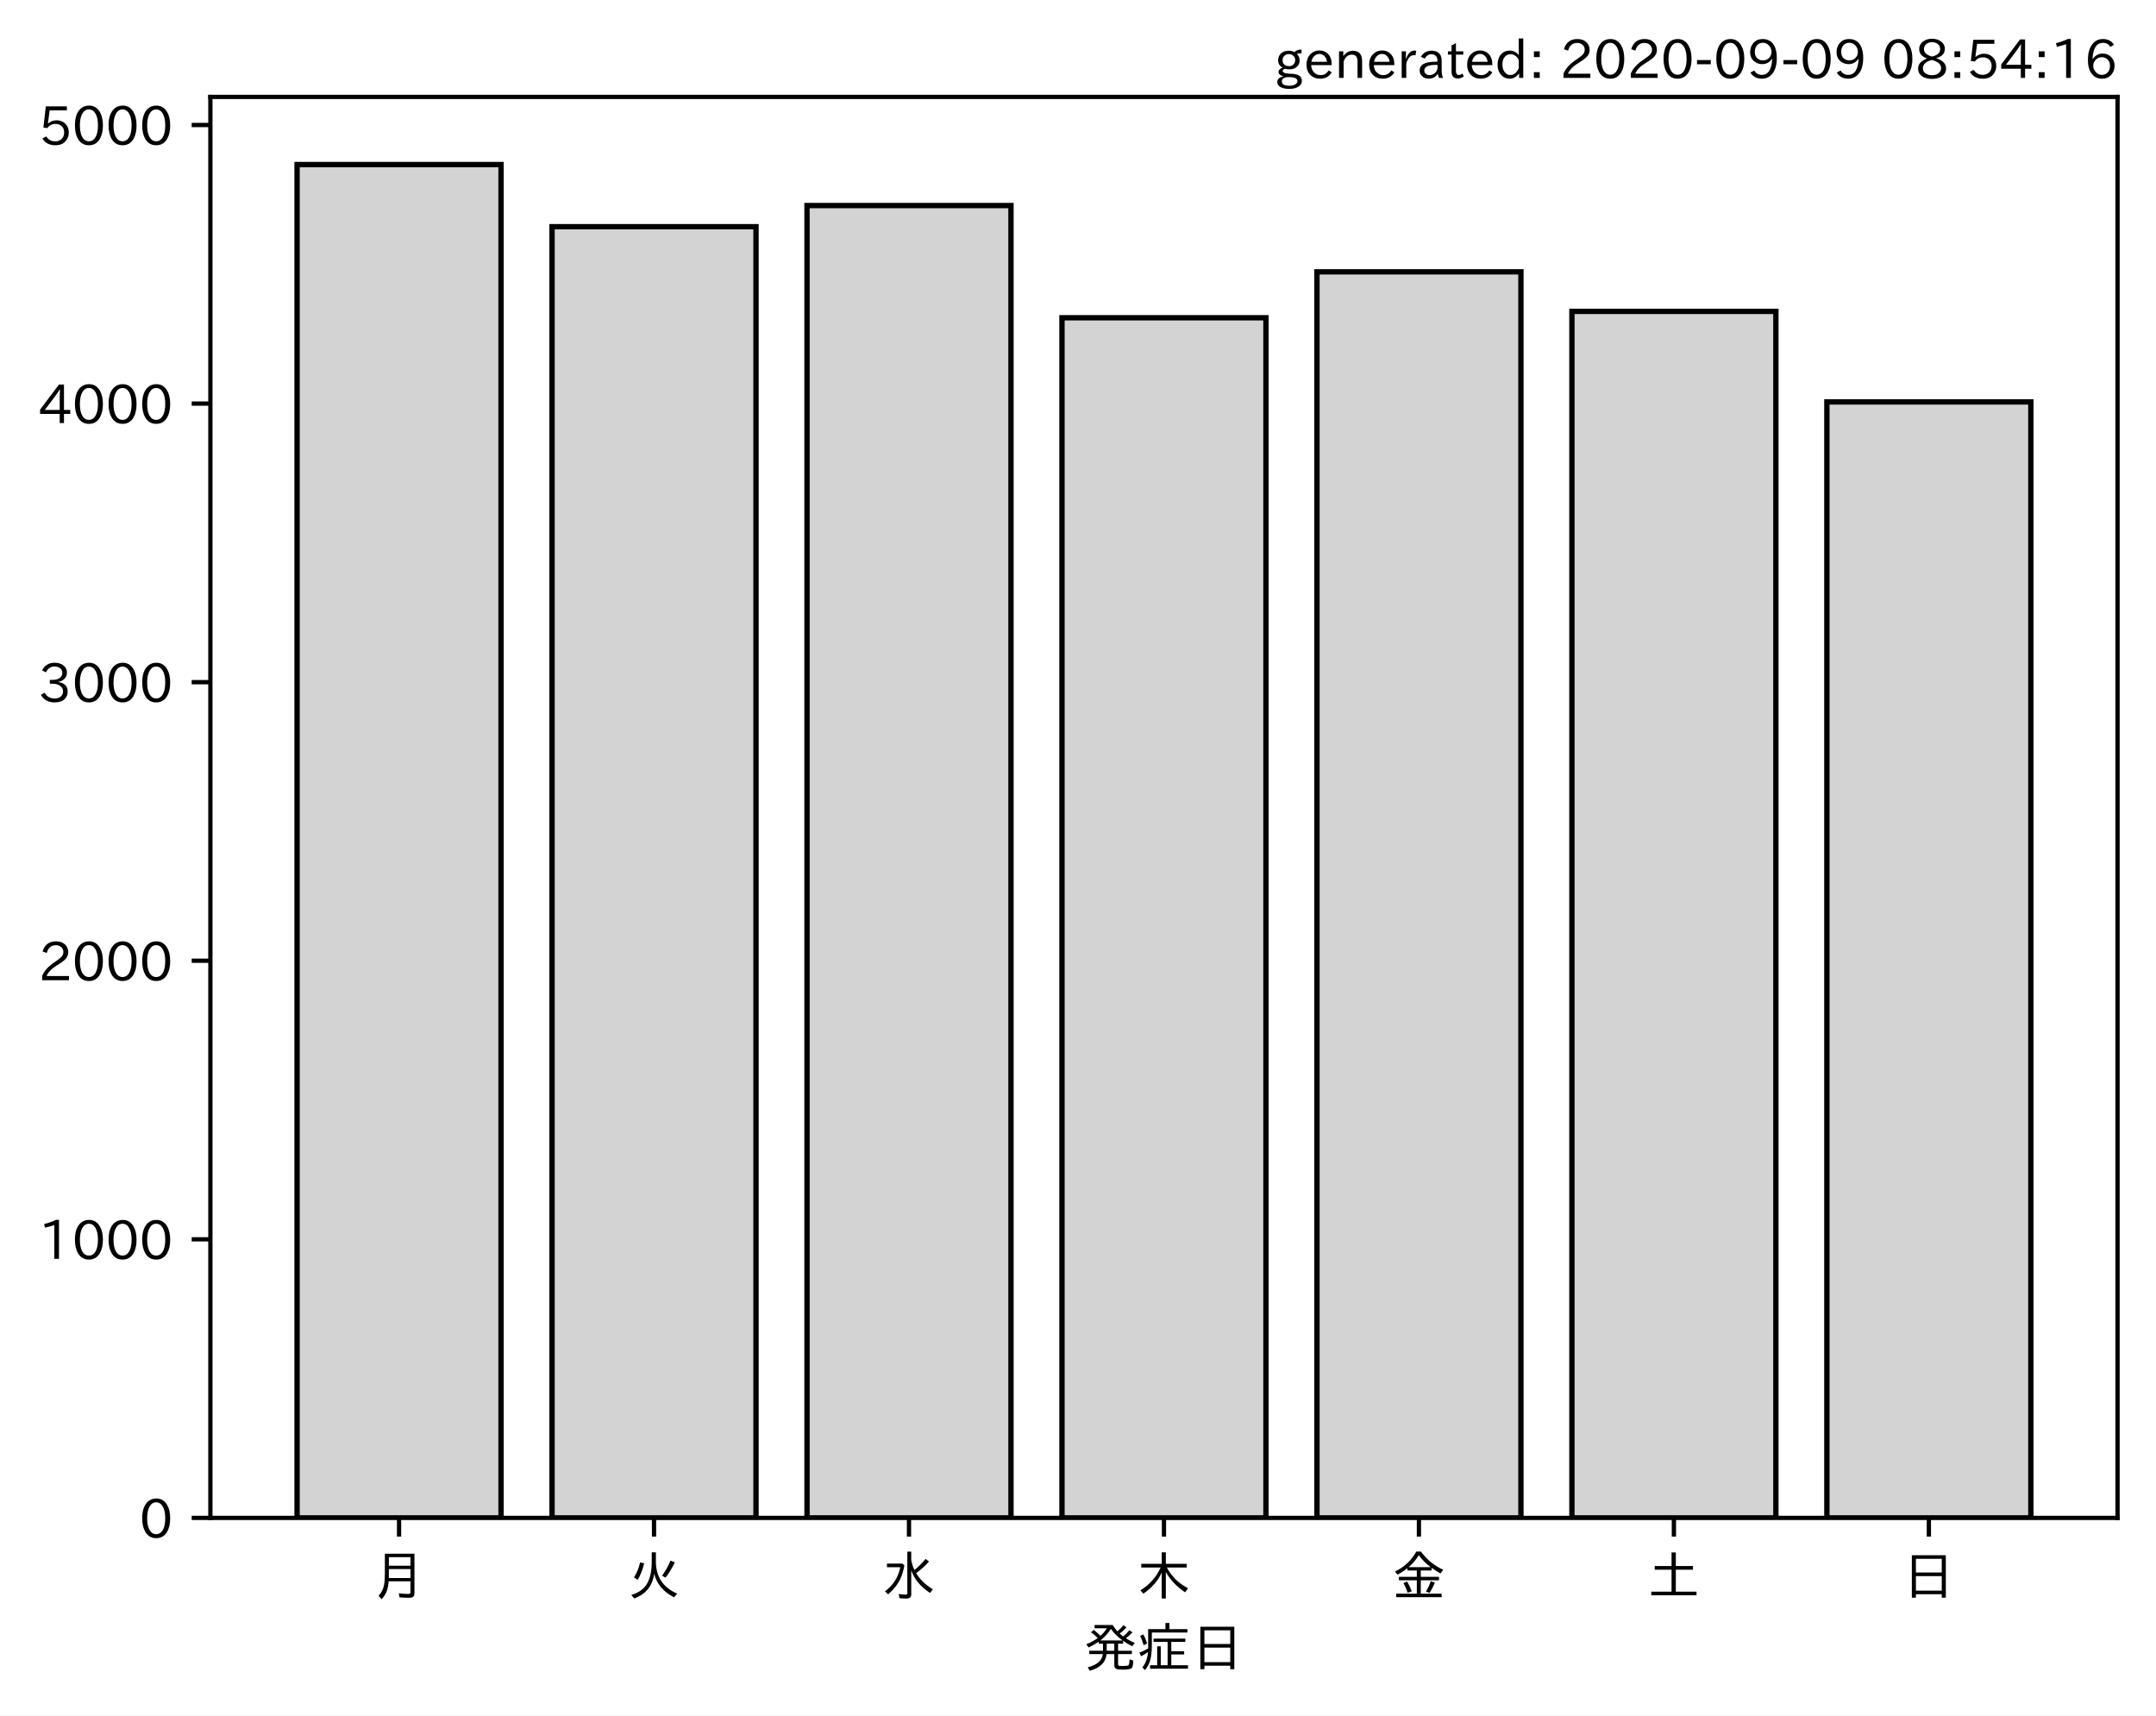
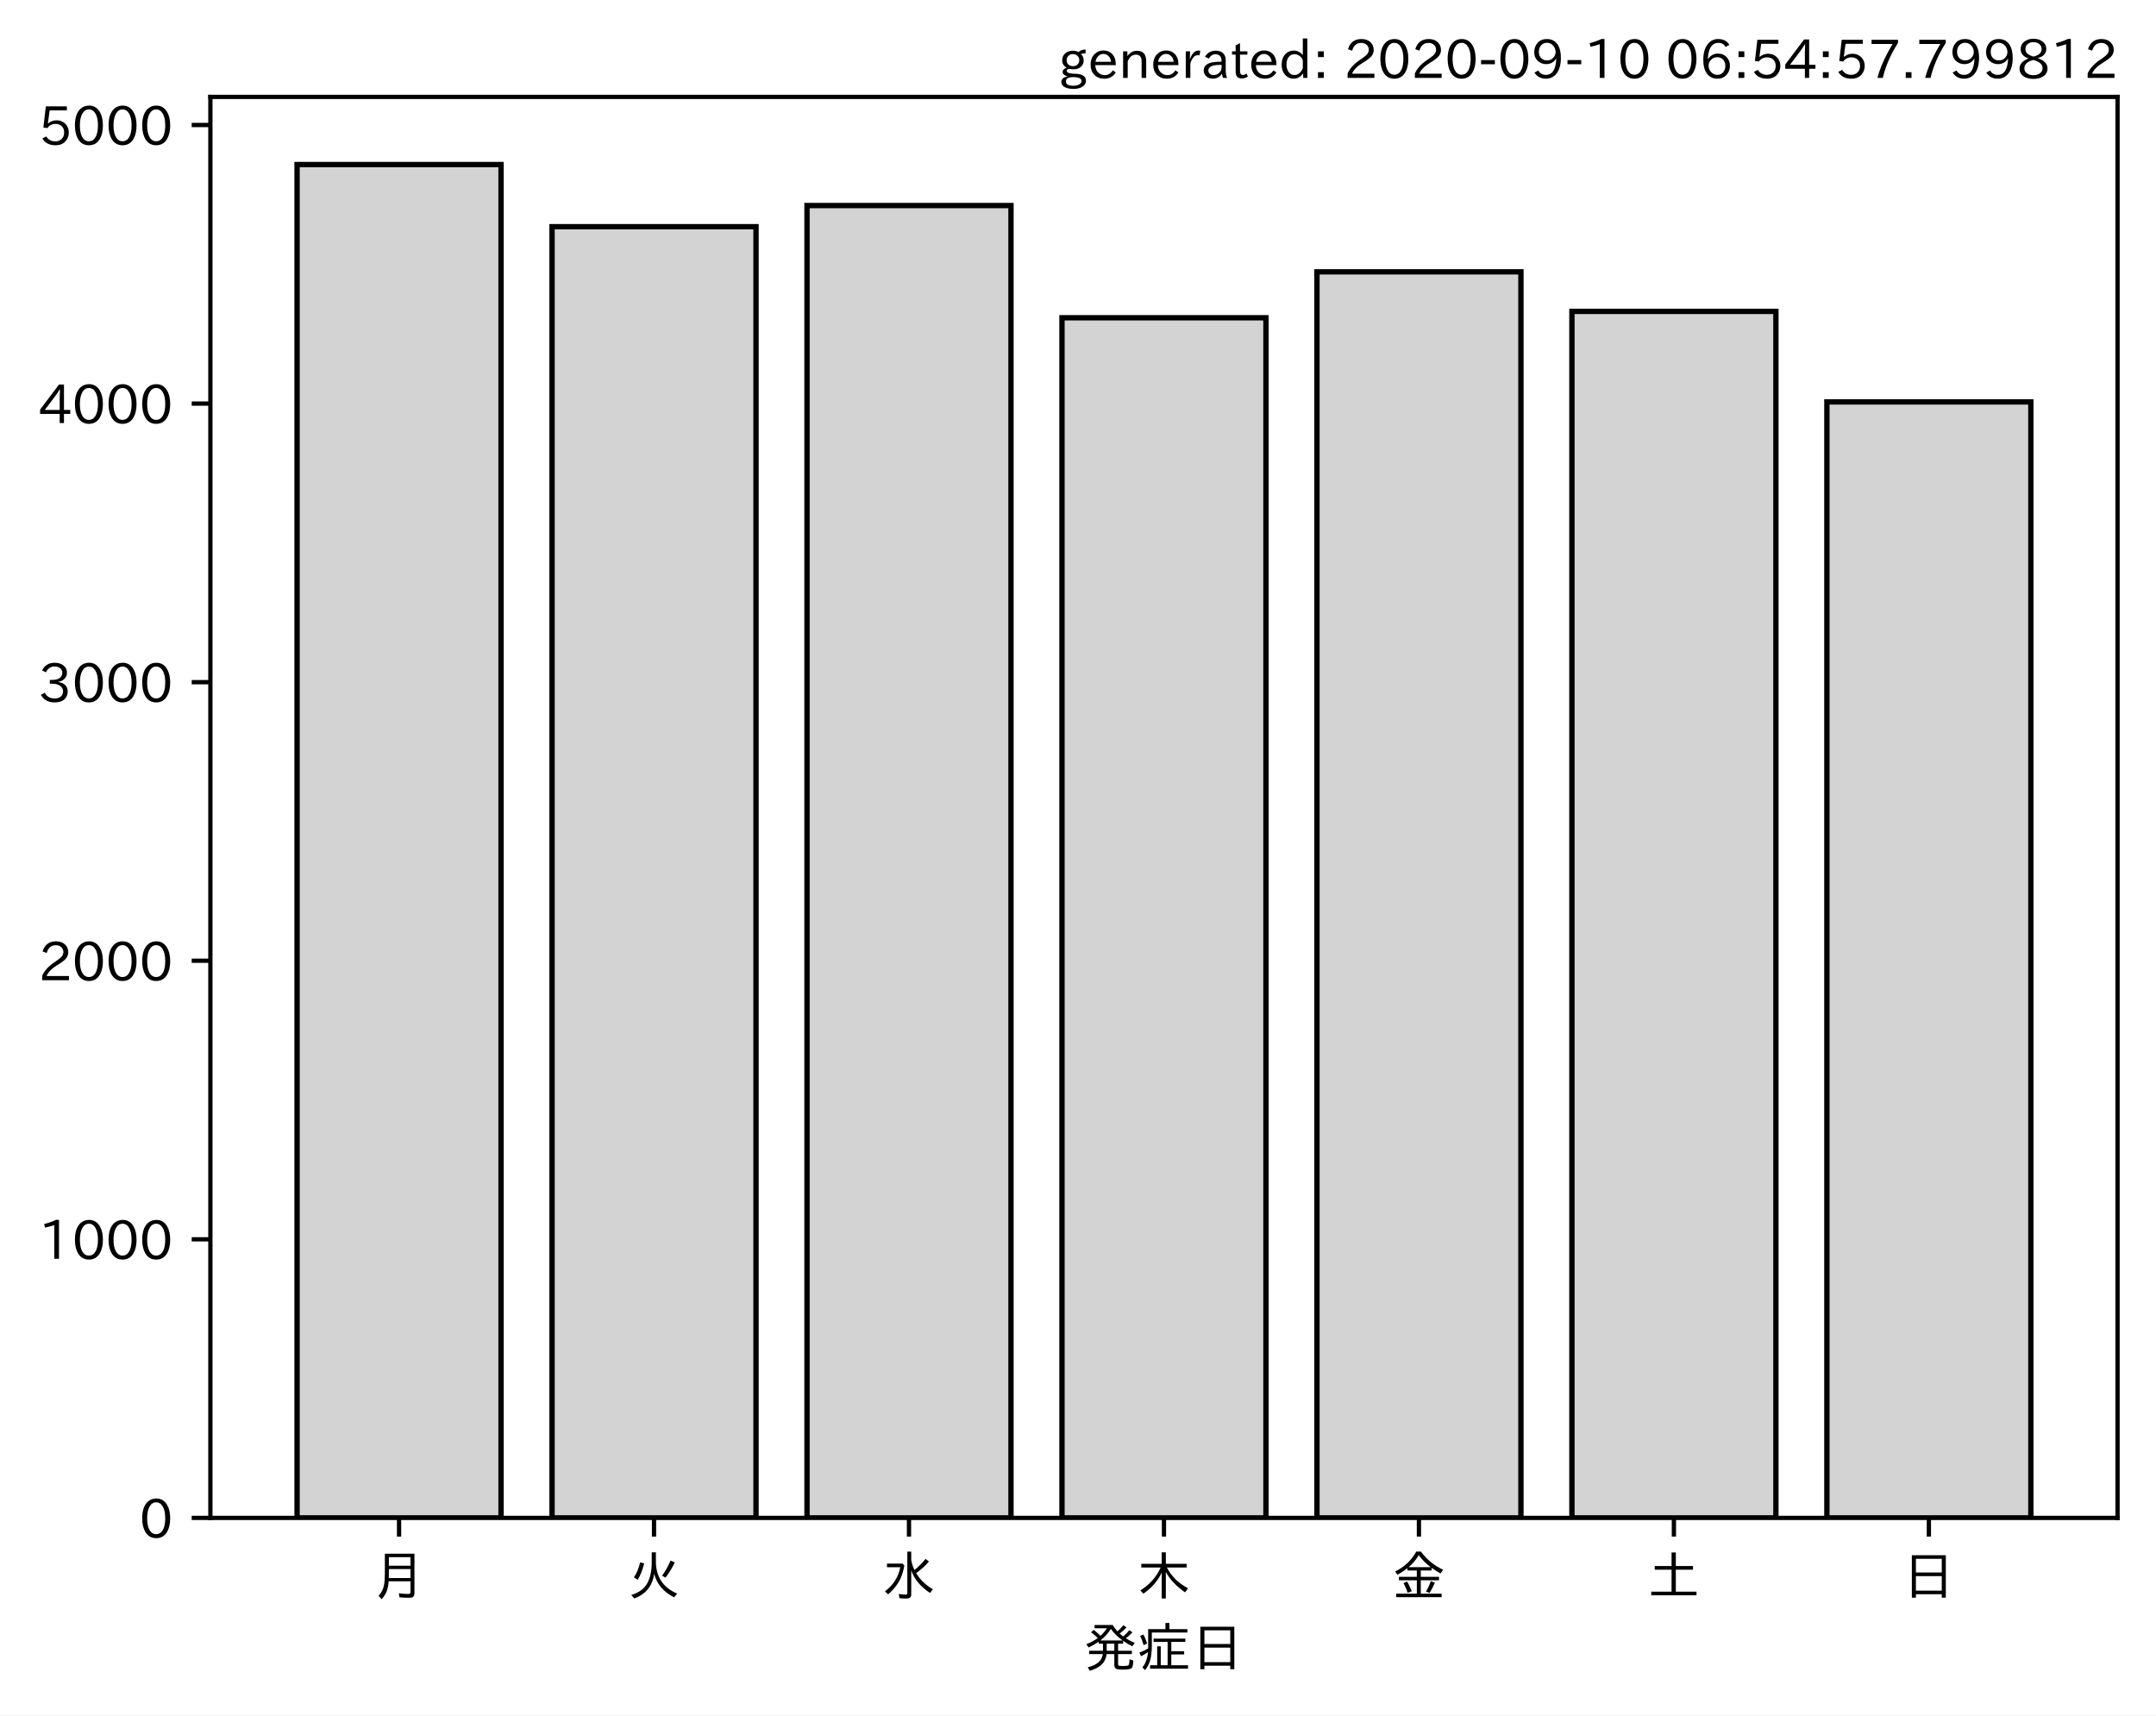
<svg xmlns="http://www.w3.org/2000/svg" xmlns:xlink="http://www.w3.org/1999/xlink" height="321.24pt" version="1.1" viewBox="0 0 403.714 321.24" width="403.714pt">
  <defs>
    <style type="text/css">*{stroke-linecap:butt;stroke-linejoin:round;}</style>
  </defs>
  <g id="figure_1">
    <g id="patch_1">
      <path d="M 0 321.24  L 403.714 321.24  L 403.714 0  L 0 0  z " style="fill:#ffffff;" />
    </g>
    <g id="axes_1">
      <g id="patch_2">
        <path d="M 39.394 284.259  L 396.514 284.259  L 396.514 18.147  L 39.394 18.147  z " style="fill:#ffffff;" />
      </g>
      <g id="patch_3">
-         <path clip-path="url(#pf9d8c137aa)" d="M 55.626 284.259  L 93.821 284.259  L 93.821 30.819  L 55.626 30.819  z " style="fill:#d3d3d3;stroke:#000000;stroke-linejoin:miter;" />
+         <path clip-path="url(#pf69cc0f875)" d="M 55.626 284.259  L 93.821 284.259  L 93.821 30.819  L 55.626 30.819  z " style="fill:#d3d3d3;stroke:#000000;stroke-linejoin:miter;" />
      </g>
      <g id="patch_4">
-         <path clip-path="url(#pf9d8c137aa)" d="M 103.37 284.259  L 141.564 284.259  L 141.564 42.452  L 103.37 42.452  z " style="fill:#d3d3d3;stroke:#000000;stroke-linejoin:miter;" />
+         <path clip-path="url(#pf69cc0f875)" d="M 103.37 284.259  L 141.564 284.259  L 141.564 42.452  L 103.37 42.452  z " style="fill:#d3d3d3;stroke:#000000;stroke-linejoin:miter;" />
      </g>
      <g id="patch_5">
-         <path clip-path="url(#pf9d8c137aa)" d="M 151.113 284.259  L 189.308 284.259  L 189.308 38.488  L 151.113 38.488  z " style="fill:#d3d3d3;stroke:#000000;stroke-linejoin:miter;" />
+         <path clip-path="url(#pf69cc0f875)" d="M 151.113 284.259  L 189.308 284.259  L 189.308 38.488  L 151.113 38.488  z " style="fill:#d3d3d3;stroke:#000000;stroke-linejoin:miter;" />
      </g>
      <g id="patch_6">
-         <path clip-path="url(#pf9d8c137aa)" d="M 198.856 284.259  L 237.051 284.259  L 237.051 59.512  L 198.856 59.512  z " style="fill:#d3d3d3;stroke:#000000;stroke-linejoin:miter;" />
+         <path clip-path="url(#pf69cc0f875)" d="M 198.856 284.259  L 237.051 284.259  L 237.051 59.512  L 198.856 59.512  z " style="fill:#d3d3d3;stroke:#000000;stroke-linejoin:miter;" />
      </g>
      <g id="patch_7">
-         <path clip-path="url(#pf9d8c137aa)" d="M 246.6 284.259  L 284.794 284.259  L 284.794 50.904  L 246.6 50.904  z " style="fill:#d3d3d3;stroke:#000000;stroke-linejoin:miter;" />
+         <path clip-path="url(#pf69cc0f875)" d="M 246.6 284.259  L 284.794 284.259  L 284.794 50.904  L 246.6 50.904  z " style="fill:#d3d3d3;stroke:#000000;stroke-linejoin:miter;" />
      </g>
      <g id="patch_8">
-         <path clip-path="url(#pf9d8c137aa)" d="M 294.343 284.259  L 332.538 284.259  L 332.538 58.312  L 294.343 58.312  z " style="fill:#d3d3d3;stroke:#000000;stroke-linejoin:miter;" />
+         <path clip-path="url(#pf69cc0f875)" d="M 294.343 284.259  L 332.538 284.259  L 332.538 58.312  L 294.343 58.312  z " style="fill:#d3d3d3;stroke:#000000;stroke-linejoin:miter;" />
      </g>
      <g id="patch_9">
-         <path clip-path="url(#pf9d8c137aa)" d="M 342.086 284.259  L 380.281 284.259  L 380.281 75.267  L 342.086 75.267  z " style="fill:#d3d3d3;stroke:#000000;stroke-linejoin:miter;" />
+         <path clip-path="url(#pf69cc0f875)" d="M 342.086 284.259  L 380.281 284.259  L 380.281 75.267  L 342.086 75.267  z " style="fill:#d3d3d3;stroke:#000000;stroke-linejoin:miter;" />
      </g>
      <g id="matplotlib.axis_1">
        <g id="xtick_1">
          <g id="line2d_1">
            <defs>
-               <path d="M 0 0  L 0 3.5  " id="m7c9b830f5f" style="stroke:#000000;stroke-width:0.8;" />
+               <path d="M 0 0  L 0 3.5  " id="m93d09417d0" style="stroke:#000000;stroke-width:0.8;" />
            </defs>
            <g>
-               <use style="stroke:#000000;stroke-width:0.8;" x="74.724" xlink:href="#m7c9b830f5f" y="284.259" />
+               <use style="stroke:#000000;stroke-width:0.8;" x="74.724" xlink:href="#m93d09417d0" y="284.259" />
            </g>
          </g>
          <g id="text_1">
            <g transform="translate(69.7238 298.7493)scale(0.1 -0.1)">
              <defs>
                <path d="M 78.812 77.875  L 78.812 4  Q 78.812 -1.219 76.078 -3.172  Q 73.969 -4.688 68.797 -4.688  Q 60.844 -4.688 50.828 -3.859  L 49.516 3.812  Q 58.594 2.484 67.094 2.484  Q 70.359 2.484 71.047 4.109  Q 71.391 4.891 71.391 6.844  L 71.391 26.125  L 30.516 26.125  Q 29.781 14.938 26.812 7.422  Q 24.031 0.094 17.438 -7.375  L 11.625 -0.984  Q 19.672 7.422 21.922 19.438  Q 23.438 27.688 23.438 41.406  L 23.438 77.875  z M 30.953 71.391  L 30.953 55.328  L 71.391 55.328  L 71.391 71.391  z M 30.953 49.125  L 30.953 39.938  Q 30.953 35.75 30.859 33.547  L 30.859 32.328  L 71.391 32.328  L 71.391 49.125  z " id="IPAexGothic-26376" />
              </defs>
              <use xlink:href="#IPAexGothic-26376" />
            </g>
          </g>
        </g>
        <g id="xtick_2">
          <g id="line2d_2">
            <g>
-               <use style="stroke:#000000;stroke-width:0.8;" x="122.467" xlink:href="#m7c9b830f5f" y="284.259" />
+               <use style="stroke:#000000;stroke-width:0.8;" x="122.467" xlink:href="#m93d09417d0" y="284.259" />
            </g>
          </g>
          <g id="text_2">
            <g transform="translate(117.4671 298.7493)scale(0.1 -0.1)">
              <defs>
                <path d="M 53.516 80.422  L 53.516 63.188  Q 53.516 20.359 93.406 3.078  L 87.5 -3.812  Q 57.672 11.328 50.297 40.375  Q 45.359 5.672 12.797 -5.906  L 7.422 0.688  Q 28.859 6.844 37.406 22.609  Q 45.703 37.844 45.703 62.016  L 45.703 80.422  z M 12.406 33.5  Q 20.703 46.141 23.828 61.531  L 31.641 59.906  Q 27 41.312 19.438 29  z M 65.141 36.625  Q 74.656 50.047 80.906 64.984  L 88.922 61.531  Q 81.109 45.406 71.531 33.109  z " id="IPAexGothic-28779" />
              </defs>
              <use xlink:href="#IPAexGothic-28779" />
            </g>
          </g>
        </g>
        <g id="xtick_3">
          <g id="line2d_3">
            <g>
-               <use style="stroke:#000000;stroke-width:0.8;" x="170.21" xlink:href="#m7c9b830f5f" y="284.259" />
+               <use style="stroke:#000000;stroke-width:0.8;" x="170.21" xlink:href="#m93d09417d0" y="284.259" />
            </g>
          </g>
          <g id="text_3">
            <g transform="translate(165.2104 298.7493)scale(0.1 -0.1)">
              <defs>
                <path d="M 54.203 65.922  Q 56.156 55.562 60.203 47.312  Q 71.578 56.453 81 68.109  L 87.406 63.188  Q 77.25 51.516 63.375 41.406  Q 75 22.609 94.672 11.375  L 89.5 4.297  Q 62.75 21.781 54.203 46.781  L 54.203 0.984  Q 54.203 -6.109 44.875 -6.109  Q 38.812 -6.109 32.172 -5.422  L 30.766 2.391  Q 38.422 1.219 44 1.219  Q 46.875 1.219 46.875 4.109  L 46.875 81.688  L 54.203 81.688  z M 8.797 59.281  L 38.094 59.281  L 41.359 55.766  Q 38.672 41.219 34.078 31.297  Q 26.656 15.375 10.891 1.703  L 4.984 7.422  Q 28.266 24.656 33.688 52.594  L 8.797 52.594  z " id="IPAexGothic-27700" />
              </defs>
              <use xlink:href="#IPAexGothic-27700" />
            </g>
          </g>
        </g>
        <g id="xtick_4">
          <g id="line2d_4">
            <g>
-               <use style="stroke:#000000;stroke-width:0.8;" x="217.954" xlink:href="#m7c9b830f5f" y="284.259" />
+               <use style="stroke:#000000;stroke-width:0.8;" x="217.954" xlink:href="#m93d09417d0" y="284.259" />
            </g>
          </g>
          <g id="text_4">
            <g transform="translate(212.9538 298.7493)scale(0.1 -0.1)">
              <defs>
                <path d="M 55.422 52  Q 68.5 27 95.125 13.094  L 89.5 5.516  Q 64.594 22.797 53.516 43.703  L 53.516 -6  L 45.797 -6  L 45.797 42.672  Q 35.5 19.578 11.422 2.984  L 5.812 9.281  Q 31.453 24.75 43.797 52  L 7.516 52  L 7.516 58.891  L 45.797 58.891  L 45.797 80.469  L 53.516 80.469  L 53.516 58.891  L 92.531 58.891  L 92.531 52  z " id="IPAexGothic-26408" />
              </defs>
              <use xlink:href="#IPAexGothic-26408" />
            </g>
          </g>
        </g>
        <g id="xtick_5">
          <g id="line2d_5">
            <g>
-               <use style="stroke:#000000;stroke-width:0.8;" x="265.697" xlink:href="#m7c9b830f5f" y="284.259" />
+               <use style="stroke:#000000;stroke-width:0.8;" x="265.697" xlink:href="#m93d09417d0" y="284.259" />
            </g>
          </g>
          <g id="text_5">
            <g transform="translate(260.6971 298.7493)scale(0.1 -0.1)">
              <defs>
                <path d="M 53.469 46.391  L 53.469 34.516  L 87.547 34.516  L 87.547 28.125  L 53.469 28.125  L 53.469 2.984  L 92.531 2.984  L 92.531 -3.516  L 7.516 -3.516  L 7.516 2.984  L 46.047 2.984  L 46.047 28.125  L 12.547 28.125  L 12.547 34.516  L 46.047 34.516  L 46.047 46.391  L 28.422 46.391  L 28.422 50.688  Q 19.734 43.891 9.906 38.531  L 5.219 44.578  Q 31.344 56.984 45.016 81.781  L 53.766 81.781  Q 70.359 59.234 95.453 47.797  L 90.234 40.828  Q 81.547 45.844 73.641 51.469  L 73.641 46.391  z M 72.016 52.688  Q 59.078 62.406 49.562 75.094  Q 42.828 63.141 30.812 52.688  z M 28.719 4.688  Q 26.078 13.719 21 22.797  L 27.875 25.688  Q 31.938 19.188 36.531 7.516  z M 63.188 6.891  Q 68.797 16.406 72.219 26.516  L 79.891 23.578  Q 75.922 14.156 70.125 4.5  z " id="IPAexGothic-37329" />
              </defs>
              <use xlink:href="#IPAexGothic-37329" />
            </g>
          </g>
        </g>
        <g id="xtick_6">
          <g id="line2d_6">
            <g>
-               <use style="stroke:#000000;stroke-width:0.8;" x="313.44" xlink:href="#m7c9b830f5f" y="284.259" />
+               <use style="stroke:#000000;stroke-width:0.8;" x="313.44" xlink:href="#m93d09417d0" y="284.259" />
            </g>
          </g>
          <g id="text_6">
            <g transform="translate(308.4404 298.7493)scale(0.1 -0.1)">
              <defs>
                <path d="M 45.609 54.781  L 45.609 80.172  L 53.609 80.172  L 53.609 54.781  L 85.688 54.781  L 85.688 47.906  L 53.609 47.906  L 53.609 6.781  L 92.328 6.781  L 92.328 0  L 7.625 0  L 7.625 6.781  L 45.609 6.781  L 45.609 47.906  L 14.109 47.906  L 14.109 54.781  z " id="IPAexGothic-22303" />
              </defs>
              <use xlink:href="#IPAexGothic-22303" />
            </g>
          </g>
        </g>
        <g id="xtick_7">
          <g id="line2d_7">
            <g>
-               <use style="stroke:#000000;stroke-width:0.8;" x="361.184" xlink:href="#m7c9b830f5f" y="284.259" />
+               <use style="stroke:#000000;stroke-width:0.8;" x="361.184" xlink:href="#m93d09417d0" y="284.259" />
            </g>
          </g>
          <g id="text_7">
            <g transform="translate(356.1837 298.7493)scale(0.1 -0.1)">
              <defs>
                <path d="M 81.734 75  L 81.734 -4.5  L 74.125 -4.5  L 74.125 2  L 25.734 2  L 25.734 -4.5  L 18.109 -4.5  L 18.109 75  z M 25.734 68.312  L 25.734 42.672  L 74.125 42.672  L 74.125 68.312  z M 25.734 35.891  L 25.734 8.688  L 74.125 8.688  L 74.125 35.891  z " id="IPAexGothic-26085" />
              </defs>
              <use xlink:href="#IPAexGothic-26085" />
            </g>
          </g>
        </g>
        <g id="text_8">
          <g transform="translate(202.9538 312.1399)scale(0.1 -0.1)">
            <defs>
              <path d="M 73.734 56.844  Q 80.609 62.75 85.203 68.609  L 91.109 64.406  Q 84.469 57.812 78.719 53.328  Q 85.938 48.688 95.406 44.625  L 90.625 38.375  Q 81.734 42.781 73.531 48.641  L 73.531 43.312  L 64.109 43.312  L 64.109 29.984  L 89.891 29.984  L 89.891 23.781  L 64.109 23.781  L 64.109 5.609  Q 64.109 2.484 65.719 2.047  Q 67.391 1.469 73.094 1.469  Q 82.125 1.469 83.594 2.984  Q 85.062 4.438 85.5 11.969  Q 85.5 13.484 85.594 14.062  L 92.625 11.578  Q 92.188 0.391 89.703 -2.203  Q 87.062 -5.328 72.609 -5.328  Q 63.812 -5.328 60.938 -4  Q 57.031 -2.344 57.031 3.328  L 57.031 23.781  L 42.578 23.781  Q 40.188 0.531 11.078 -7.422  L 7.281 -0.984  Q 33.25 5.422 35.5 23.781  L 10.016 23.781  L 10.016 29.984  L 35.797 29.984  L 35.797 43.312  L 27.781 43.312  L 27.781 47.016  Q 19.734 41.359 9.078 36.188  L 4.5 42.188  Q 16.312 46.734 25.984 53.812  Q 19.828 60.156 13.484 64.594  L 18.609 69.141  Q 26.516 62.594 31.109 58.016  Q 38.031 64.062 43.172 72.125  L 20.062 72.125  L 20.062 78.219  L 54 78.219  Q 58.203 71.344 62.891 66.312  Q 69.094 71.625 74.031 77.938  L 79.828 73.734  Q 74.172 67.625 67.094 62.203  Q 70.406 59.078 73.734 56.844  z M 57.031 43.312  L 42.781 43.312  L 42.781 29.984  L 57.031 29.984  z M 30.906 49.312  L 72.516 49.312  Q 58.688 59.281 50.594 71  Q 43.219 58.891 30.906 49.312  z " id="IPAexGothic-30330" />
              <path d="M 63.719 2.875  L 95.016 2.875  L 95.016 -3.516  L 23.969 -3.516  L 23.969 2.875  L 37.312 2.875  L 37.312 38.281  L 44 38.281  L 44 2.875  L 56.844 2.875  L 56.844 46.578  L 30.516 46.578  L 30.516 52.781  L 90.047 52.781  L 90.047 46.578  L 63.719 46.578  L 63.719 29.203  L 87.797 29.203  L 87.797 23.094  L 63.719 23.094  z M 60.203 70.516  L 93.891 70.516  L 93.891 64.109  L 27.297 64.109  L 27.297 41.406  Q 27.297 23.141 24.219 12.203  Q 21.391 2.25 14.594 -6.203  L 9.625 -1.172  Q 18.75 10.359 20.125 27.484  Q 15.438 24.125 7.078 19.734  L 4 26.609  Q 12.312 29.594 20.406 34.328  L 20.406 37.891  L 20.406 70.516  L 52.781 70.516  L 52.781 81.984  L 60.203 81.984  z M 12.016 40.375  Q 8.891 50.781 5.422 57.906  L 11.375 60.594  Q 15.234 53.859 18.406 43.703  z " id="IPAexGothic-30151" />
            </defs>
            <use xlink:href="#IPAexGothic-30330" />
            <use x="100" xlink:href="#IPAexGothic-30151" />
            <use x="200" xlink:href="#IPAexGothic-26085" />
          </g>
        </g>
      </g>
      <g id="matplotlib.axis_2">
        <g id="ytick_1">
          <g id="line2d_8">
            <defs>
-               <path d="M 0 0  L -3.5 0  " id="m61f42c5631" style="stroke:#000000;stroke-width:0.8;" />
+               <path d="M 0 0  L -3.5 0  " id="m2d69357379" style="stroke:#000000;stroke-width:0.8;" />
            </defs>
            <g>
-               <use style="stroke:#000000;stroke-width:0.8;" x="39.394" xlink:href="#m61f42c5631" y="284.259" />
+               <use style="stroke:#000000;stroke-width:0.8;" x="39.394" xlink:href="#m2d69357379" y="284.259" />
            </g>
          </g>
          <g id="text_9">
            <g transform="translate(26.09531 288.0039)scale(0.1 -0.1)">
              <defs>
                <path d="M 31.844 73.828  Q 45.016 73.828 52.094 61.625  Q 57.719 51.953 57.719 36.625  Q 57.719 21.438 52.094 11.578  Q 45.125 -0.484 31.5 -0.484  Q 17.922 -0.484 10.938 11.578  Q 5.328 21.438 5.328 36.719  Q 5.328 58.016 15.625 67.719  Q 22.172 73.828 31.844 73.828  z M 31.5 66.656  Q 23.688 66.656 19.188 58.734  Q 14.594 50.734 14.594 36.625  Q 14.594 22.75 19.094 14.797  Q 23.641 6.984 31.5 6.984  Q 40.922 6.984 45.453 18.016  Q 48.438 25.344 48.438 37.109  Q 48.438 50.875 43.844 58.734  Q 39.203 66.656 31.5 66.656  z " id="IPAexGothic-48" />
              </defs>
              <use xlink:href="#IPAexGothic-48" />
            </g>
          </g>
        </g>
        <g id="ytick_2">
          <g id="line2d_9">
            <g>
-               <use style="stroke:#000000;stroke-width:0.8;" x="39.394" xlink:href="#m61f42c5631" y="232.089" />
+               <use style="stroke:#000000;stroke-width:0.8;" x="39.394" xlink:href="#m2d69357379" y="232.089" />
            </g>
          </g>
          <g id="text_10">
            <g transform="translate(7.2 235.8343)scale(0.1 -0.1)">
              <defs>
                <path d="M 38.484 0.984  L 29.688 0.984  L 29.688 64.109  Q 21.438 61.281 12.312 59.328  L 10.688 66.109  Q 23.734 69.391 32.906 73.922  L 38.484 73.922  z " id="IPAexGothic-49" />
              </defs>
              <use xlink:href="#IPAexGothic-49" />
              <use x="62.988" xlink:href="#IPAexGothic-48" />
              <use x="125.977" xlink:href="#IPAexGothic-48" />
              <use x="188.965" xlink:href="#IPAexGothic-48" />
            </g>
          </g>
        </g>
        <g id="ytick_3">
          <g id="line2d_10">
            <g>
-               <use style="stroke:#000000;stroke-width:0.8;" x="39.394" xlink:href="#m61f42c5631" y="179.919" />
+               <use style="stroke:#000000;stroke-width:0.8;" x="39.394" xlink:href="#m2d69357379" y="179.919" />
            </g>
          </g>
          <g id="text_11">
            <g transform="translate(7.2 183.6647)scale(0.1 -0.1)">
              <defs>
                <path d="M 57.172 0.984  L 6.984 0.984  L 6.984 9.281  Q 12.891 23.047 29.594 34.422  L 32.375 36.281  Q 40.922 42.141 43.609 45.406  Q 46.688 49.266 46.688 53.812  Q 46.688 58.938 43.062 62.547  Q 39.062 66.547 32.562 66.547  Q 19.531 66.547 15.484 52  L 7.766 54.781  Q 13.328 73.828 33.062 73.828  Q 43.844 73.828 50.25 67.438  Q 55.859 61.672 55.859 53.516  Q 55.859 47.469 52.25 42.531  Q 48.922 37.75 36.969 30.281  L 34.859 29  Q 19.625 19.578 15.281 8.891  L 57.172 8.891  z " id="IPAexGothic-50" />
              </defs>
              <use xlink:href="#IPAexGothic-50" />
              <use x="62.988" xlink:href="#IPAexGothic-48" />
              <use x="125.977" xlink:href="#IPAexGothic-48" />
              <use x="188.965" xlink:href="#IPAexGothic-48" />
            </g>
          </g>
        </g>
        <g id="ytick_4">
          <g id="line2d_11">
            <g>
-               <use style="stroke:#000000;stroke-width:0.8;" x="39.394" xlink:href="#m61f42c5631" y="127.75" />
+               <use style="stroke:#000000;stroke-width:0.8;" x="39.394" xlink:href="#m2d69357379" y="127.75" />
            </g>
          </g>
          <g id="text_12">
            <g transform="translate(7.2 131.4951)scale(0.1 -0.1)">
              <defs>
                <path d="M 37.203 37.797  Q 54.781 34.625 54.781 19.969  Q 54.781 11.188 48.875 5.562  Q 42.328 -0.484 30.375 -0.484  Q 12.453 -0.484 4.5 13.766  L 11.812 17.672  Q 17.328 6.891 30.281 6.891  Q 37.891 6.891 42.094 10.797  Q 46.094 14.5 46.094 20.172  Q 46.094 26.859 40.094 30.906  Q 34.625 34.578 25.688 34.578  L 21.297 34.578  L 21.297 41.703  L 25.875 41.703  Q 34.859 41.703 39.594 45.125  Q 44.672 48.734 44.672 54.828  Q 44.672 61.469 38.969 64.656  Q 35.297 66.844 30.172 66.844  Q 19.344 66.844 14.109 55.906  L 6.781 59.422  Q 14.016 73.828 30.281 73.828  Q 40.578 73.828 46.969 68.656  Q 53.375 63.578 53.375 55.219  Q 53.375 47.312 47.172 42.281  Q 43.172 39.062 37.203 38.188  z " id="IPAexGothic-51" />
              </defs>
              <use xlink:href="#IPAexGothic-51" />
              <use x="62.988" xlink:href="#IPAexGothic-48" />
              <use x="125.977" xlink:href="#IPAexGothic-48" />
              <use x="188.965" xlink:href="#IPAexGothic-48" />
            </g>
          </g>
        </g>
        <g id="ytick_5">
          <g id="line2d_12">
            <g>
-               <use style="stroke:#000000;stroke-width:0.8;" x="39.394" xlink:href="#m61f42c5631" y="75.58" />
+               <use style="stroke:#000000;stroke-width:0.8;" x="39.394" xlink:href="#m2d69357379" y="75.58" />
            </g>
          </g>
          <g id="text_13">
            <g transform="translate(7.2 79.32547)scale(0.1 -0.1)">
              <defs>
                <path d="M 59.578 18.109  L 47.797 18.109  L 47.797 0.984  L 39.797 0.984  L 39.797 18.109  L 3.078 18.109  L 3.078 26.125  L 38.375 73.094  L 47.797 73.094  L 47.797 25.531  L 59.578 25.531  z M 40.281 64.203  L 39.984 64.203  Q 35.594 57.125 31.297 51.312  L 11.859 25.531  L 39.797 25.531  L 39.797 49.125  Q 39.797 54.391 40.281 64.203  z " id="IPAexGothic-52" />
              </defs>
              <use xlink:href="#IPAexGothic-52" />
              <use x="62.988" xlink:href="#IPAexGothic-48" />
              <use x="125.977" xlink:href="#IPAexGothic-48" />
              <use x="188.965" xlink:href="#IPAexGothic-48" />
            </g>
          </g>
        </g>
        <g id="ytick_6">
          <g id="line2d_13">
            <g>
-               <use style="stroke:#000000;stroke-width:0.8;" x="39.394" xlink:href="#m61f42c5631" y="23.411" />
+               <use style="stroke:#000000;stroke-width:0.8;" x="39.394" xlink:href="#m2d69357379" y="23.411" />
            </g>
          </g>
          <g id="text_14">
            <g transform="translate(7.2 27.15585)scale(0.1 -0.1)">
              <defs>
                <path d="M 18.406 40.672  Q 25.531 46.297 33.938 46.297  Q 44 46.297 50.641 39.5  Q 56.844 33.016 56.844 23.391  Q 56.844 14.656 51.516 8.016  Q 44.828 -0.484 31.734 -0.484  Q 14.984 -0.484 7.328 12.25  L 14.656 16.062  Q 20.453 6.781 31.453 6.781  Q 38.531 6.781 43.266 11.188  Q 48.141 15.828 48.141 23.484  Q 48.141 30.719 43.844 35.016  Q 39.359 39.5 32.125 39.5  Q 21.969 39.5 16.75 31.688  L 9.234 32.672  L 13.812 72.406  L 53.219 72.406  L 53.219 64.891  L 20.953 64.891  L 17.719 40.672  z " id="IPAexGothic-53" />
              </defs>
              <use xlink:href="#IPAexGothic-53" />
              <use x="62.988" xlink:href="#IPAexGothic-48" />
              <use x="125.977" xlink:href="#IPAexGothic-48" />
              <use x="188.965" xlink:href="#IPAexGothic-48" />
            </g>
          </g>
        </g>
      </g>
      <g id="patch_10">
        <path d="M 39.394 284.259  L 39.394 18.147  " style="fill:none;stroke:#000000;stroke-linecap:square;stroke-linejoin:miter;stroke-width:0.8;" />
      </g>
      <g id="patch_11">
        <path d="M 396.514 284.259  L 396.514 18.147  " style="fill:none;stroke:#000000;stroke-linecap:square;stroke-linejoin:miter;stroke-width:0.8;" />
      </g>
      <g id="patch_12">
        <path d="M 39.394 284.259  L 396.514 284.259  " style="fill:none;stroke:#000000;stroke-linecap:square;stroke-linejoin:miter;stroke-width:0.8;" />
      </g>
      <g id="patch_13">
        <path d="M 39.394 18.147  L 396.514 18.147  " style="fill:none;stroke:#000000;stroke-linecap:square;stroke-linejoin:miter;stroke-width:0.8;" />
      </g>
    </g>
    <g id="text_15">
-       <g transform="translate(238.6184 14.69063)scale(0.1 -0.1)">
+       <g transform="translate(198.1856 14.69063)scale(0.1 -0.1)">
        <defs>
          <path d="M 20.797 17.969  Q 15.719 17.531 15.719 14.062  Q 15.719 9.578 27.547 8.984  L 33.297 8.688  Q 51.609 7.766 51.609 -4.594  Q 51.609 -10.938 45.703 -14.984  Q 39.359 -19.578 28.031 -19.578  Q 17.781 -19.578 11.531 -16.062  Q 5.516 -12.641 5.516 -6.688  Q 5.516 1.312 16.797 3.859  L 16.797 4.203  Q 7.906 6.453 7.906 12.156  Q 7.906 17.438 15.531 20.266  Q 7.125 24.609 7.125 34.078  Q 7.125 41.406 12.016 46.297  Q 17.625 51.906 27.156 51.906  Q 33.203 51.906 37.844 49.266  Q 41.406 53.953 50.922 54.109  L 50.922 47.078  Q 44.344 46.922 42.234 45.906  Q 47.406 40.828 47.406 33.891  Q 47.406 27 42.719 22.266  Q 37.5 17.094 28.328 17.094  Q 24.422 17.094 20.797 17.969  z M 27.094 45.609  Q 22.016 45.609 18.703 42.281  Q 15.438 39.016 15.438 34.078  Q 15.438 29.25 18.5 26.312  Q 21.828 23 27.438 23  Q 32.719 23 35.891 26.219  Q 39.109 29.391 39.109 34.422  Q 39.109 39.016 35.891 42.188  Q 32.516 45.609 27.094 45.609  z M 27.391 2.484  Q 14.109 2.484 14.109 -5.719  Q 14.109 -13.672 28.125 -13.672  Q 37.156 -13.672 41.219 -9.469  Q 43.312 -7.516 43.312 -4.891  Q 43.312 2.484 27.391 2.484  z " id="IPAexGothic-103" />
          <path d="M 13.484 24.906  Q 13.922 16.266 18.891 11.281  Q 23.969 6.203 31.203 6.203  Q 40.719 6.203 46.297 15.094  L 51.906 11.375  Q 44.828 -0.484 30.172 -0.484  Q 19.094 -0.484 11.969 6.594  Q 4.781 13.812 4.781 25.641  Q 4.781 38.188 12.312 45.703  Q 19 52.391 29 52.391  Q 38.422 52.391 44.781 46.188  Q 51.906 38.969 51.906 26.906  L 51.906 24.906  z M 43.062 31.203  Q 42.328 37.984 38.281 41.891  Q 34.281 45.906 28.812 45.906  Q 22.469 45.906 17.969 40.484  Q 14.891 36.812 13.969 31.203  z " id="IPAexGothic-101" />
          <path d="M 52 0.984  L 43.406 0.984  L 43.406 31.891  Q 43.406 44.578 32.906 44.578  Q 22.312 44.578 17.391 31.891  L 17.391 0.984  L 8.797 0.984  L 8.797 50.781  L 16.797 50.781  L 16.797 41.797  Q 23.828 51.812 34.719 51.812  Q 52 51.812 52 32.375  z " id="IPAexGothic-110" />
          <path d="M 36.078 51.812  L 34.578 43.266  Q 32.906 43.609 31.594 43.609  Q 25.828 43.609 22.078 38.188  Q 17.391 31.344 17.391 26.172  L 17.391 0.984  L 8.797 0.984  L 8.797 50.781  L 16.891 50.781  L 16.5 35.984  L 16.703 35.984  Q 22.219 52.203 32.766 52.203  Q 34.469 52.203 36.078 51.812  z " id="IPAexGothic-114" />
          <path d="M 49.312 0.984  L 41.75 0.984  Q 39.984 4.734 39.547 8.688  L 39.203 8.688  Q 33.547 -0.391 22.312 -0.391  Q 14.594 -0.391 9.719 4.5  Q 5.422 8.797 5.422 14.984  Q 5.422 30.422 32.031 31.203  L 38.719 31.391  L 38.719 33.984  Q 38.719 39.203 35.75 42.188  Q 32.625 45.312 27.734 45.312  Q 19.344 45.312 15.141 37.156  L 7.719 40.578  Q 14.656 52 27.938 52  Q 37.109 52 42.047 46.875  Q 46.625 42.281 46.625 33.891  L 46.625 15.578  Q 46.625 6.25 49.312 0.984  z M 38.922 25.391  L 33.453 25.297  Q 14.109 24.859 14.109 14.891  Q 14.109 11.375 16.406 9.078  Q 19.234 6.297 23.828 6.297  Q 30.219 6.297 34.906 10.984  Q 38.922 15.141 38.922 21  z " id="IPAexGothic-97" />
          <path d="M 33.203 3.766  Q 27.641 -0.094 21.828 -0.094  Q 10.203 -0.094 10.203 12.984  L 10.203 44.672  L 3.422 44.672  L 3.422 50.781  L 10.203 50.781  L 10.203 61.969  L 18.406 66.062  L 18.406 50.781  L 32.234 50.781  L 32.234 44.672  L 18.406 44.672  L 18.406 14.156  Q 18.406 6.5 23.641 6.5  Q 27.156 6.5 30.328 9.188  z " id="IPAexGothic-116" />
          <path d="M 52.984 0.984  L 45.172 0.984  L 45.172 9.672  Q 38.141 -0.484 27.391 -0.484  Q 18.453 -0.484 12.312 5.812  Q 4.891 13.188 4.891 25.984  Q 4.891 38.531 12.062 45.906  Q 18.266 52.203 27.391 52.203  Q 37.25 52.203 44.484 43.891  L 44.484 74.906  L 52.984 74.906  z M 44.484 20.359  L 44.484 32.766  Q 44.484 37.703 38.375 42.281  Q 34.078 45.406 28.953 45.406  Q 23.188 45.406 19.188 41.406  Q 13.875 36.078 13.875 26.219  Q 13.875 17.328 18.266 11.719  Q 22.516 6.391 28.859 6.391  Q 36.281 6.391 41.5 13.672  Q 44.484 17.719 44.484 20.359  z " id="IPAexGothic-100" />
          <path d="M 21.391 39.984  L 10.5 39.984  L 10.5 50.781  L 21.391 50.781  z M 21.391 0.984  L 10.5 0.984  L 10.5 11.766  L 21.391 11.766  z " id="IPAexGothic-58" />
          <path id="IPAexGothic-32" />
          <path d="M 30.766 26.609  L 4.984 26.609  L 4.984 34.422  L 30.766 34.422  z " id="IPAexGothic-45" />
          <path d="M 46.625 36.812  Q 39.75 26.812 28.328 26.812  Q 19.578 26.812 13.234 32.125  Q 5.719 38.422 5.719 49.422  Q 5.719 59.578 12.016 66.656  Q 18.453 73.828 29.203 73.828  Q 43.75 73.828 50.641 61.719  Q 55.609 52.781 55.609 38.625  Q 55.609 19.531 47.516 9.188  Q 39.891 -0.484 27.641 -0.484  Q 13.422 -0.484 6.109 10.984  L 13.328 14.891  Q 18.062 6.688 27.391 6.688  Q 45.656 6.688 47.016 36.812  z M 29.5 66.844  Q 22.656 66.844 18.312 61.719  Q 14.406 57.078 14.406 50  Q 14.406 42.828 18.109 38.719  Q 22.406 33.797 29.781 33.797  Q 37.984 33.797 42.625 40.188  Q 45.703 44.484 45.703 49.516  Q 45.703 55.516 42.094 60.359  Q 37.109 66.844 29.5 66.844  z " id="IPAexGothic-57" />
+           <path d="M 16.5 36.375  Q 23.578 46.578 34.906 46.578  Q 45.406 46.578 51.812 39.266  Q 57.422 32.906 57.422 23.781  Q 57.422 13.812 51.125 6.781  Q 44.578 -0.484 34.031 -0.484  Q 21.484 -0.484 14.406 9.078  Q 7.516 18.406 7.516 34.812  Q 7.516 53.516 15.828 64.203  Q 23.344 73.828 35.5 73.828  Q 49.859 73.828 56.391 62.891  L 49.219 58.984  Q 45.219 66.656 35.938 66.656  Q 17.484 66.656 16.109 36.375  z M 33.453 39.797  Q 26.312 39.797 21.625 34.469  Q 17.438 29.688 17.438 24.078  Q 17.438 18.062 21.141 13.188  Q 26.125 6.688 33.734 6.688  Q 41.703 6.688 45.953 13.188  Q 48.828 17.625 48.828 23.484  Q 48.828 30.375 45.016 34.812  Q 40.625 39.797 33.453 39.797  z " id="IPAexGothic-54" />
+           <path d="M 56.203 66.609  Q 34.969 32.906 27.781 0.984  L 17.672 0.984  Q 24.703 28.656 46.094 64.5  L 6.688 64.5  L 6.688 72.406  L 56.203 72.406  z " id="IPAexGothic-55" />
+           <path d="M 18.5 0.984  L 7.719 0.984  L 7.719 11.766  L 18.5 11.766  z " id="IPAexGothic-46" />
          <path d="M 39.703 37.891  Q 57.812 31.734 57.812 18.703  Q 57.812 8.453 48.438 3.078  Q 41.609 -0.875 31.5 -0.875  Q 21.344 -0.875 14.5 3.078  Q 5.422 8.297 5.422 18.406  Q 5.422 31.062 22.016 37.203  L 22.016 37.5  Q 7.516 42.719 7.516 54.828  Q 7.516 64.062 15.328 69.625  Q 21.969 74.312 31.547 74.312  Q 42.234 74.312 48.922 68.797  Q 55.516 63.578 55.516 55.719  Q 55.516 42.281 39.703 38.188  z M 31.594 41.016  Q 46.828 44.625 46.828 55.125  Q 46.828 61.188 41.797 64.844  Q 37.703 67.922 31.5 67.922  Q 25.094 67.922 20.797 64.5  Q 16.406 60.891 16.406 55.031  Q 16.406 49.219 21.094 45.703  Q 23.344 43.891 26.906 42.531  Q 31 40.875 31.594 41.016  z M 30.906 34.516  Q 14.406 30.172 14.406 19  Q 14.406 12.109 20.516 8.688  Q 25.094 6.109 31.391 6.109  Q 40.234 6.109 45.016 10.891  Q 48.531 14.406 48.531 19.531  Q 48.531 24.906 43.656 28.906  Q 40.766 31.156 36.719 32.812  Q 31.984 34.719 30.906 34.516  z " id="IPAexGothic-56" />
-           <path d="M 16.5 36.375  Q 23.578 46.578 34.906 46.578  Q 45.406 46.578 51.812 39.266  Q 57.422 32.906 57.422 23.781  Q 57.422 13.812 51.125 6.781  Q 44.578 -0.484 34.031 -0.484  Q 21.484 -0.484 14.406 9.078  Q 7.516 18.406 7.516 34.812  Q 7.516 53.516 15.828 64.203  Q 23.344 73.828 35.5 73.828  Q 49.859 73.828 56.391 62.891  L 49.219 58.984  Q 45.219 66.656 35.938 66.656  Q 17.484 66.656 16.109 36.375  z M 33.453 39.797  Q 26.312 39.797 21.625 34.469  Q 17.438 29.688 17.438 24.078  Q 17.438 18.062 21.141 13.188  Q 26.125 6.688 33.734 6.688  Q 41.703 6.688 45.953 13.188  Q 48.828 17.625 48.828 23.484  Q 48.828 30.375 45.016 34.812  Q 40.625 39.797 33.453 39.797  z " id="IPAexGothic-54" />
        </defs>
        <use xlink:href="#IPAexGothic-103" />
        <use x="55.518" xlink:href="#IPAexGothic-101" />
        <use x="112.402" xlink:href="#IPAexGothic-110" />
        <use x="172.803" xlink:href="#IPAexGothic-101" />
        <use x="229.688" xlink:href="#IPAexGothic-114" />
        <use x="266.699" xlink:href="#IPAexGothic-97" />
        <use x="321.68" xlink:href="#IPAexGothic-116" />
        <use x="356.299" xlink:href="#IPAexGothic-101" />
        <use x="413.184" xlink:href="#IPAexGothic-100" />
        <use x="475.586" xlink:href="#IPAexGothic-58" />
        <use x="507.568" xlink:href="#IPAexGothic-32" />
        <use x="534.57" xlink:href="#IPAexGothic-50" />
        <use x="597.559" xlink:href="#IPAexGothic-48" />
        <use x="660.547" xlink:href="#IPAexGothic-50" />
        <use x="723.535" xlink:href="#IPAexGothic-48" />
        <use x="786.523" xlink:href="#IPAexGothic-45" />
        <use x="822.314" xlink:href="#IPAexGothic-48" />
        <use x="885.303" xlink:href="#IPAexGothic-57" />
        <use x="948.291" xlink:href="#IPAexGothic-45" />
-         <use x="984.082" xlink:href="#IPAexGothic-48" />
-         <use x="1047.07" xlink:href="#IPAexGothic-57" />
+         <use x="984.082" xlink:href="#IPAexGothic-49" />
+         <use x="1047.07" xlink:href="#IPAexGothic-48" />
        <use x="1110.059" xlink:href="#IPAexGothic-32" />
        <use x="1137.061" xlink:href="#IPAexGothic-48" />
-         <use x="1200.049" xlink:href="#IPAexGothic-56" />
+         <use x="1200.049" xlink:href="#IPAexGothic-54" />
        <use x="1263.037" xlink:href="#IPAexGothic-58" />
        <use x="1295.02" xlink:href="#IPAexGothic-53" />
        <use x="1358.008" xlink:href="#IPAexGothic-52" />
        <use x="1420.996" xlink:href="#IPAexGothic-58" />
-         <use x="1452.979" xlink:href="#IPAexGothic-49" />
-         <use x="1515.967" xlink:href="#IPAexGothic-54" />
+         <use x="1452.979" xlink:href="#IPAexGothic-53" />
+         <use x="1515.967" xlink:href="#IPAexGothic-55" />
+         <use x="1578.955" xlink:href="#IPAexGothic-46" />
+         <use x="1605.371" xlink:href="#IPAexGothic-55" />
+         <use x="1668.359" xlink:href="#IPAexGothic-57" />
+         <use x="1731.348" xlink:href="#IPAexGothic-57" />
+         <use x="1794.336" xlink:href="#IPAexGothic-56" />
+         <use x="1857.324" xlink:href="#IPAexGothic-49" />
+         <use x="1920.312" xlink:href="#IPAexGothic-50" />
      </g>
    </g>
  </g>
  <defs>
-     <clipPath id="pf9d8c137aa">
+     <clipPath id="pf69cc0f875">
      <rect height="266.112" width="357.12" x="39.394" y="18.147" />
    </clipPath>
  </defs>
</svg>
